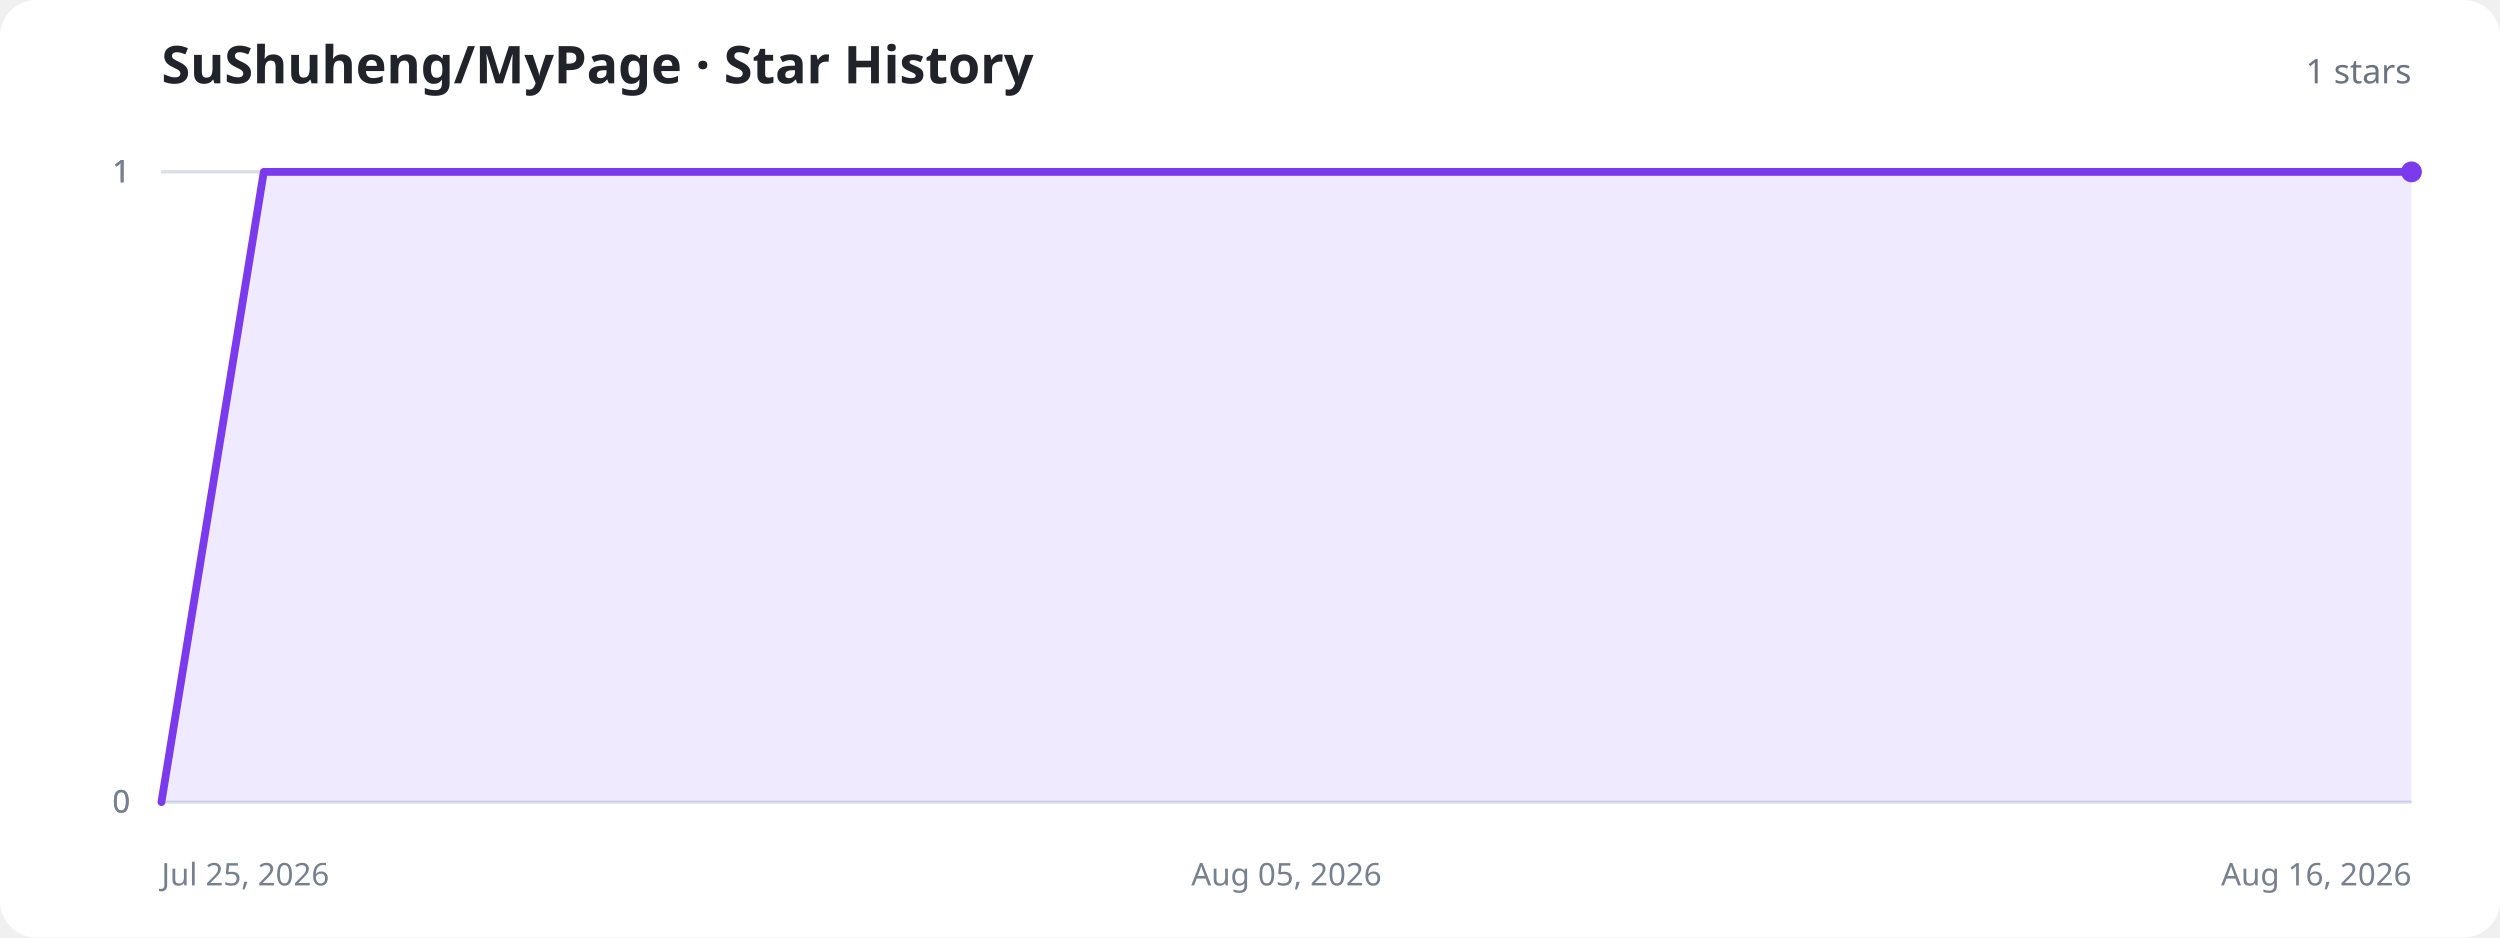
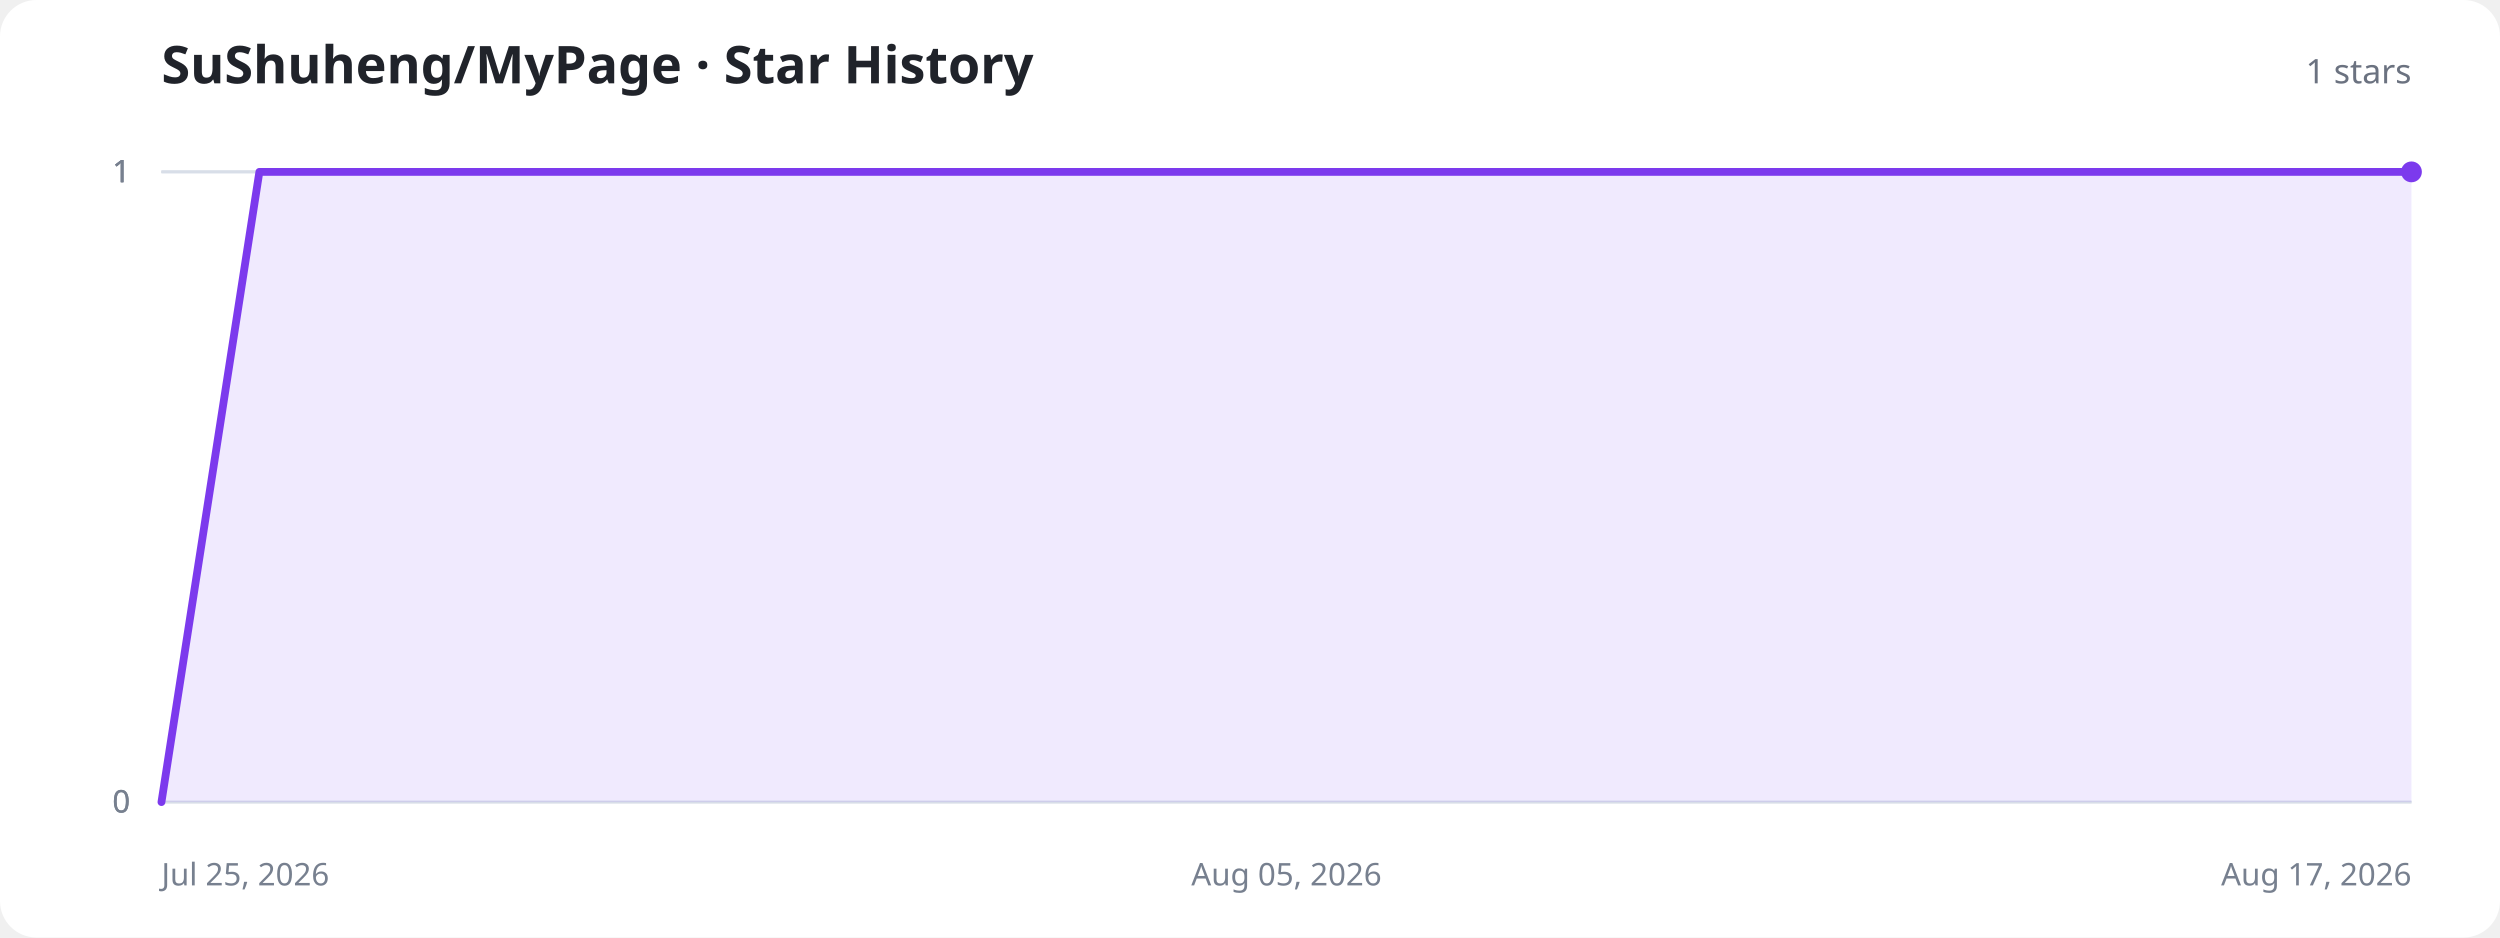
<svg xmlns="http://www.w3.org/2000/svg" width="960" height="360" viewBox="0 0 960 360" role="img" aria-labelledby="title description">
  <style>
    .background{fill:#fff}.title{fill:#20232a;font:700 20px system-ui,sans-serif}.total{fill:#6b7280;font:500 13px system-ui,sans-serif}.axis{stroke:#d8dee8;stroke-width:1}.label{fill:#77808f;font:12px system-ui,sans-serif}.area{fill:#8b5cf6;fill-opacity:.13}.line{fill:none;stroke:#7c3aed;stroke-width:3;stroke-linecap:round;stroke-linejoin:round}.dot{fill:#7c3aed}.empty{fill:#77808f;font:500 15px system-ui,sans-serif;text-anchor:middle}
    @media (prefers-color-scheme:dark){.background{fill:#11131a}.title{fill:#f3f4f6}.total,.label,.empty{fill:#9ca3af}.axis{stroke:#303543}.area{fill:#a78bfa;fill-opacity:.18}.line{stroke:#a78bfa}.dot{fill:#a78bfa}}
  </style>
  <rect class="background" width="960" height="360" rx="14" />
  <text class="title" x="62" y="32">SuShuheng/MyPage · Star History</text>
  <text class="total" x="926" y="32" text-anchor="end">1 stars</text>
  <line class="axis" x1="62" y1="308" x2="926" y2="308" />
  <text class="label" x="50" y="312" text-anchor="end">0</text>
  <line class="axis" x1="62" y1="308" x2="926" y2="308" />
  <text class="label" x="50" y="312" text-anchor="end">0</text>
  <line class="axis" x1="62" y1="66" x2="926" y2="66" />
  <text class="label" x="50" y="70" text-anchor="end">1</text>
  <line class="axis" x1="62" y1="66" x2="926" y2="66" />
  <text class="label" x="50" y="70" text-anchor="end">1</text>
  <line class="axis" x1="62" y1="66" x2="926" y2="66" />
  <text class="label" x="50" y="70" text-anchor="end">1</text>
  <text class="label" x="62" y="340" text-anchor="start">Jul 25, 2026</text>
  <text class="label" x="494" y="340" text-anchor="middle">Aug 05, 2026</text>
-   <text class="label" x="926" y="340" text-anchor="end">Aug 16, 2026</text>
-   <path class="area" d="M62.0,308.0 L101.3,66.0 L140.5,66.0 L179.8,66.0 L219.1,66.0 L258.4,66.0 L297.6,66.0 L336.9,66.0 L376.2,66.0 L415.5,66.0 L454.7,66.0 L494.0,66.0 L533.3,66.0 L572.5,66.0 L611.8,66.0 L651.1,66.0 L690.4,66.0 L729.6,66.0 L768.9,66.0 L808.2,66.0 L847.5,66.0 L886.7,66.0 L926.0,66.0 L926.0,308 L62.0,308 Z" />
-   <path class="line" d="M62.0,308.0 L101.3,66.0 L140.5,66.0 L179.8,66.0 L219.1,66.0 L258.4,66.0 L297.6,66.0 L336.9,66.0 L376.2,66.0 L415.5,66.0 L454.7,66.0 L494.0,66.0 L533.3,66.0 L572.5,66.0 L611.8,66.0 L651.1,66.0 L690.4,66.0 L729.6,66.0 L768.9,66.0 L808.2,66.0 L847.5,66.0 L886.7,66.0 L926.0,66.0" />
+   <text class="label" x="926" y="340" text-anchor="end">Aug 17, 2026</text>
+   <path class="area" d="M62.0,308.0 L99.6,66.0 L137.1,66.0 L174.7,66.0 L212.3,66.0 L249.8,66.0 L287.4,66.0 L325.0,66.0 L362.5,66.0 L400.1,66.0 L437.7,66.0 L475.2,66.0 L512.8,66.0 L550.3,66.0 L587.9,66.0 L625.5,66.0 L663.0,66.0 L700.6,66.0 L738.2,66.0 L775.7,66.0 L813.3,66.0 L850.9,66.0 L888.4,66.0 L926.0,66.0 L926.0,308 L62.0,308 Z" />
+   <path class="line" d="M62.0,308.0 L99.6,66.0 L137.1,66.0 L174.7,66.0 L212.3,66.0 L249.8,66.0 L287.4,66.0 L325.0,66.0 L362.5,66.0 L400.1,66.0 L437.7,66.0 L475.2,66.0 L512.8,66.0 L550.3,66.0 L587.9,66.0 L625.5,66.0 L663.0,66.0 L700.6,66.0 L738.2,66.0 L775.7,66.0 L813.3,66.0 L850.9,66.0 L888.4,66.0 L926.0,66.0" />
  <circle class="dot" cx="926" cy="66" r="4" />
</svg>
